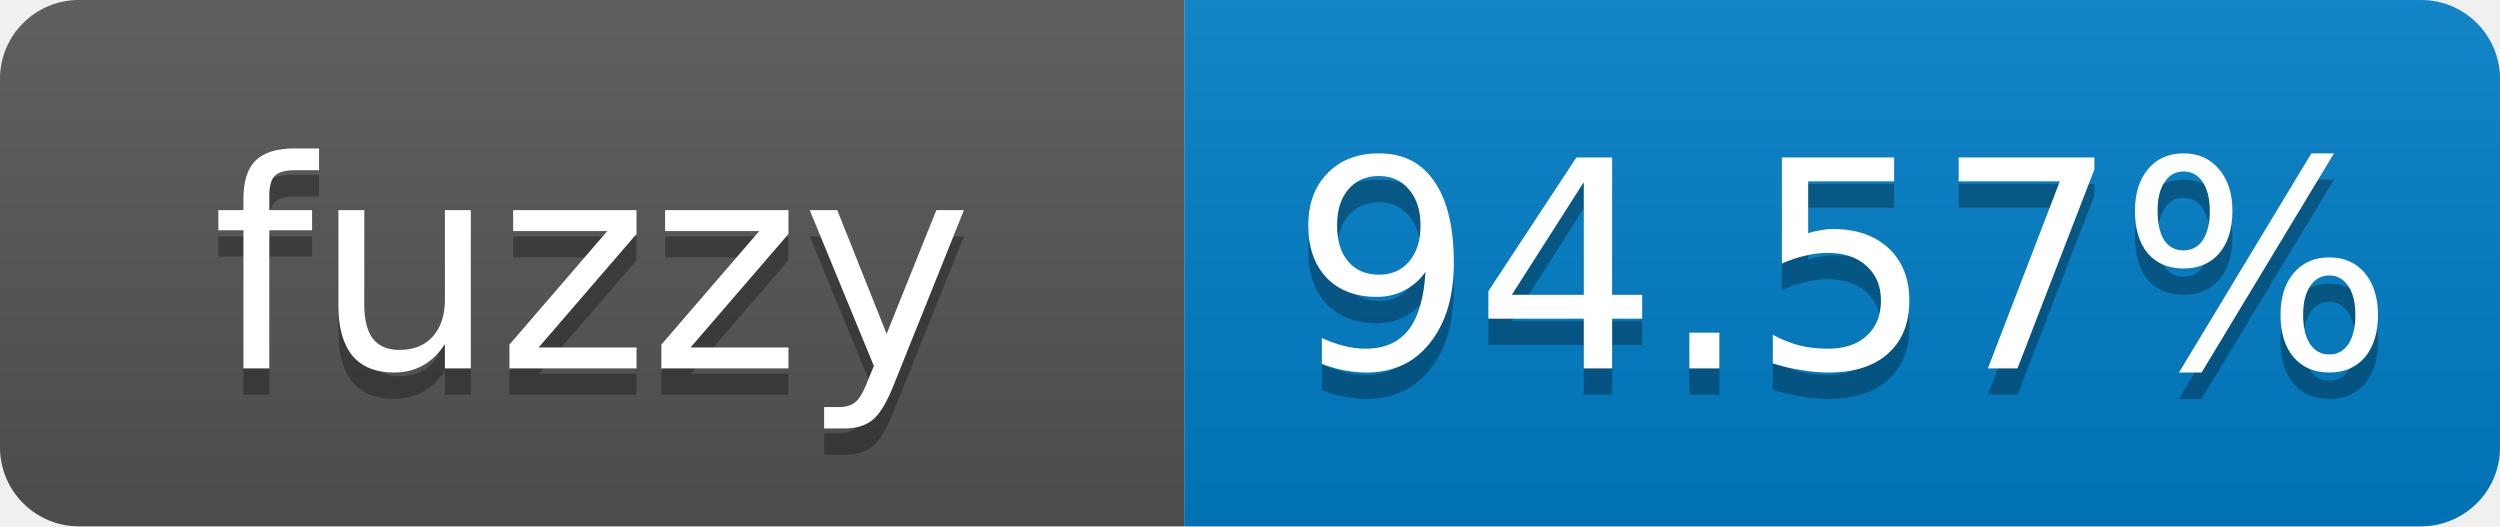
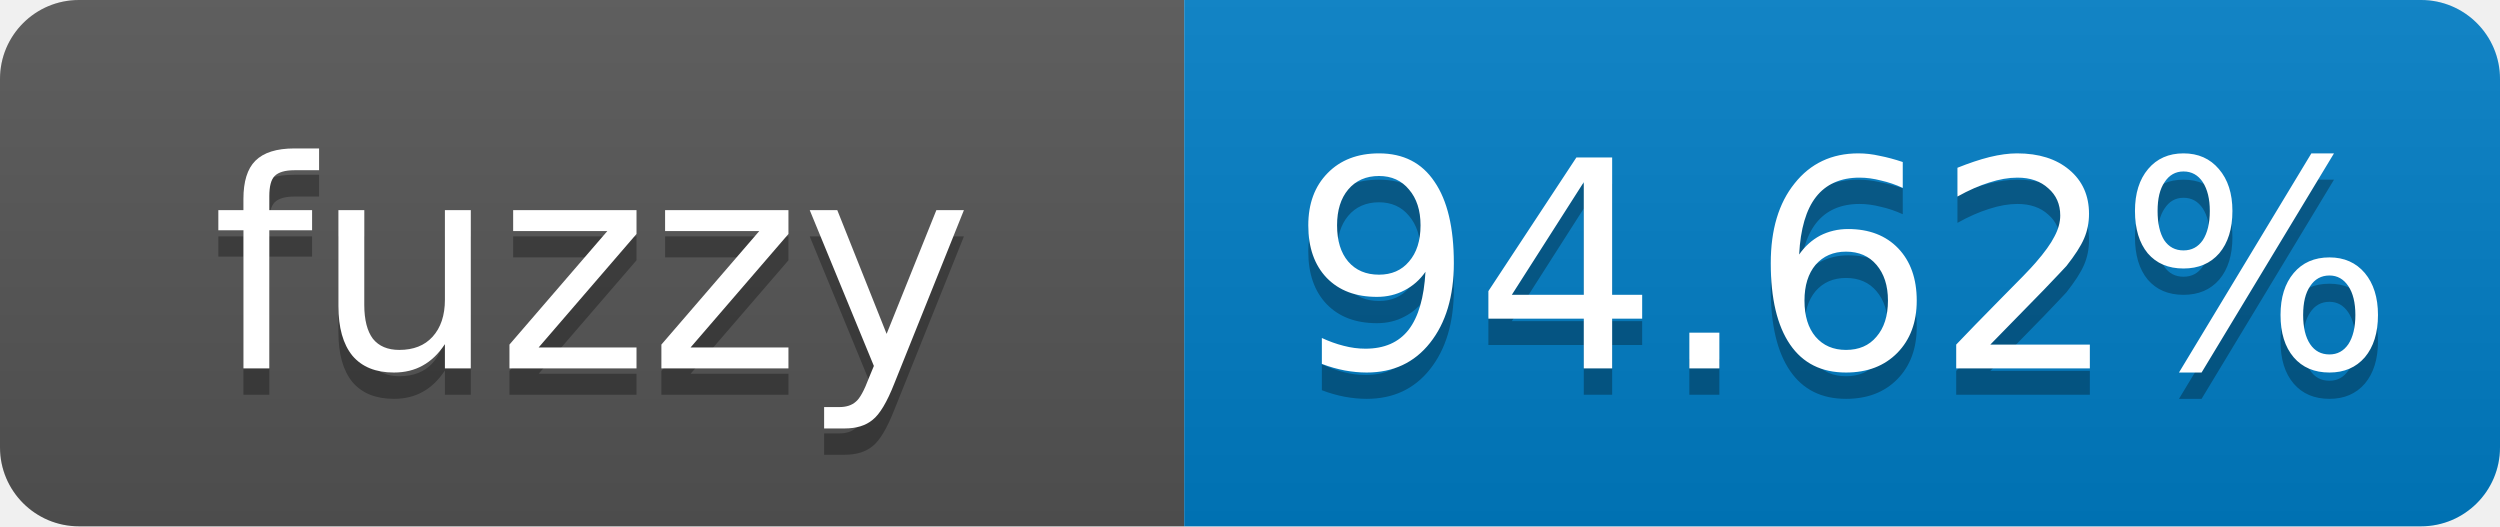
- <svg xmlns="http://www.w3.org/2000/svg" width="95" height="20" role="img" aria-label="fuzzy: 94.57%">
+ <svg xmlns="http://www.w3.org/2000/svg" width="95" height="20" role="img" aria-label="fuzzy: 94.62%">
  <linearGradient id="s" x2="0" y2="100%">
    <stop offset="0" stop-color="#bbb" stop-opacity=".1" />
    <stop offset="1" stop-opacity=".1" />
  </linearGradient>
  <clipPath id="r">
    <rect width="95" height="20" rx="3" fill="#fff" />
  </clipPath>
  <g clip-path="url(#r)">
    <rect width="45" height="20" fill="#555" />
    <rect x="45" width="50" height="20" fill="#007ec6" />
    <rect width="95" height="20" fill="url(#s)" />
  </g>
  <g fill="#fff" text-anchor="middle" font-family="Verdana,Geneva,DejaVu Sans,sans-serif" font-size="11">
    <text x="22.5" y="15" fill="#010101" fill-opacity=".3">fuzzy</text>
    <text x="22.5" y="14">fuzzy</text>
-     <text x="70" y="15" fill="#010101" fill-opacity=".3">94.57%</text>
-     <text x="70" y="14">94.57%</text>
+     <text x="70" y="15" fill="#010101" fill-opacity=".3">94.62%</text>
+     <text x="70" y="14">94.62%</text>
  </g>
</svg>
